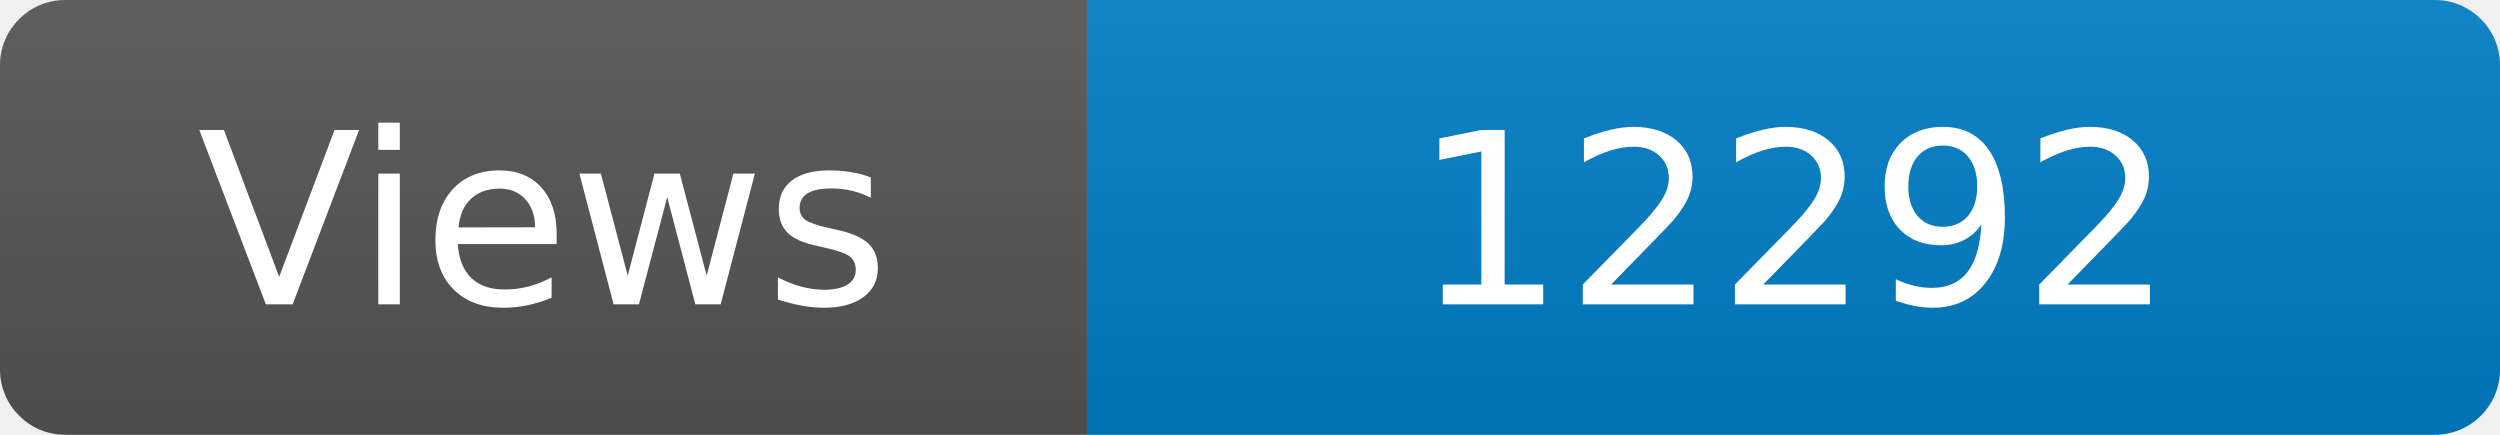
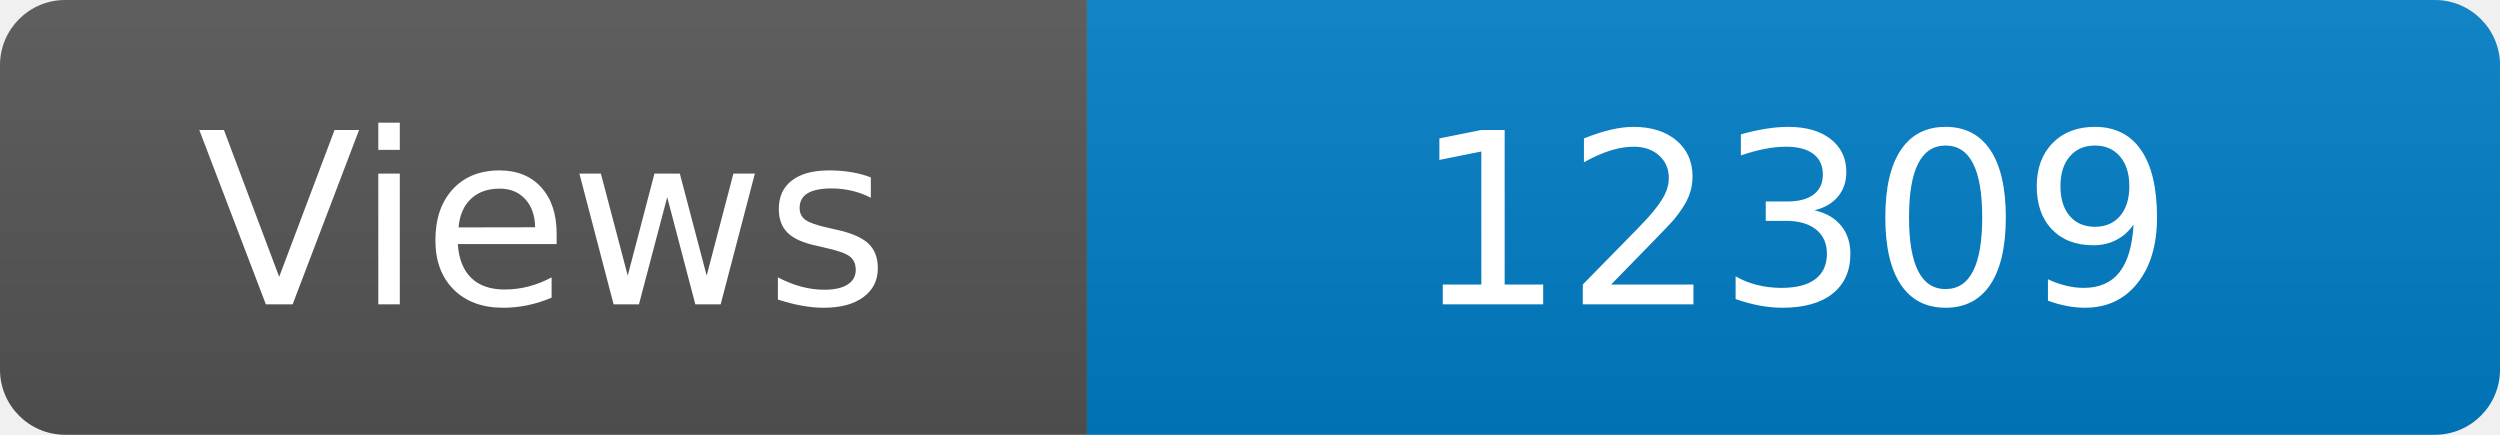
<svg xmlns="http://www.w3.org/2000/svg" width="115" height="20" role="img" aria-label="Maintained?: yes">
  <linearGradient id="s" x2="0" y2="100%">
    <stop offset="0" stop-color="#bbb" stop-opacity=".1" />
    <stop offset="1" stop-opacity=".1" />
  </linearGradient>
  <clipPath id="r">
    <rect width="115" height="20" rx="3" fill="#fff" />
  </clipPath>
  <g clip-path="url(#r)">
    <rect width="50" height="20" fill="#555" />
    <rect x="50" width="160" height="20" fill="#007ec6" />
    <rect width="115" height="20" fill="url(#s)" />
  </g>
  <g fill="#fff" text-anchor="middle" font-family="Verdana,Geneva,DejaVu Sans,sans-serif" font-size="110">
    <text x="250" y="140" transform="scale(.1)" fill="#fff">Views</text>
-     <text x="825" y="140" transform="scale(.1)" fill="#fff">12292</text>
+     <text x="825" y="140" transform="scale(.1)" fill="#fff">12309</text>
  </g>
</svg>
